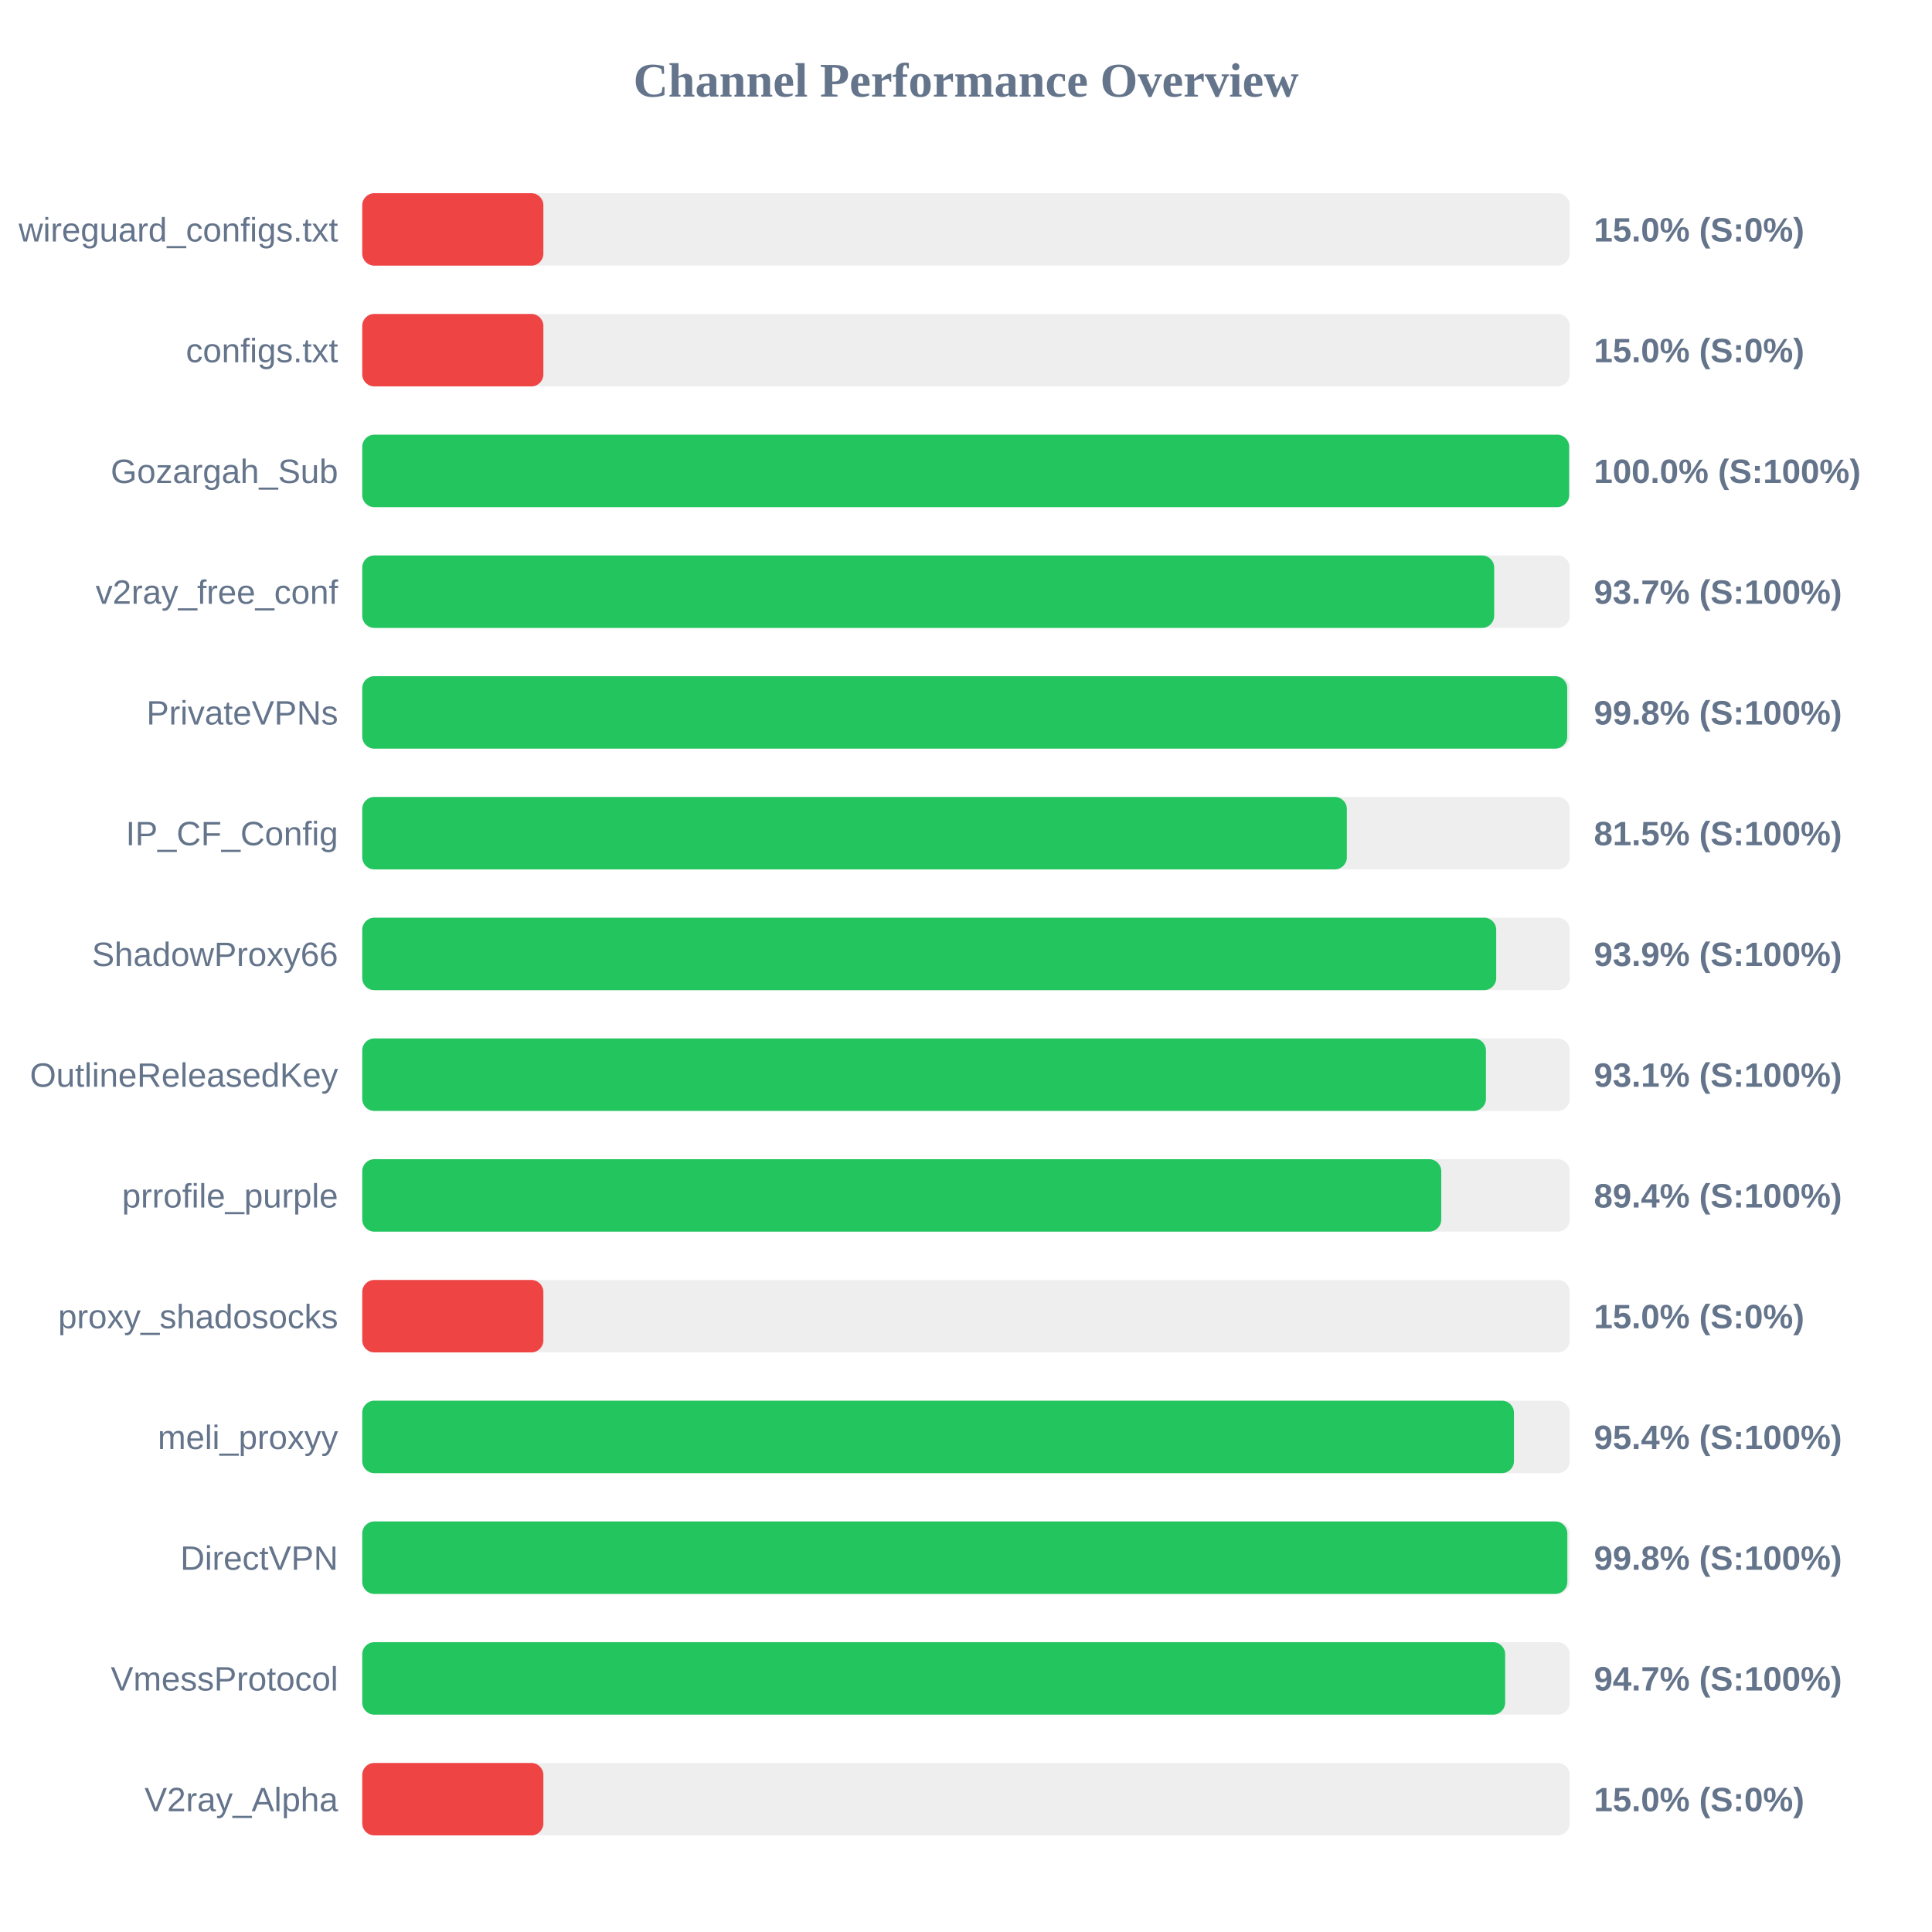
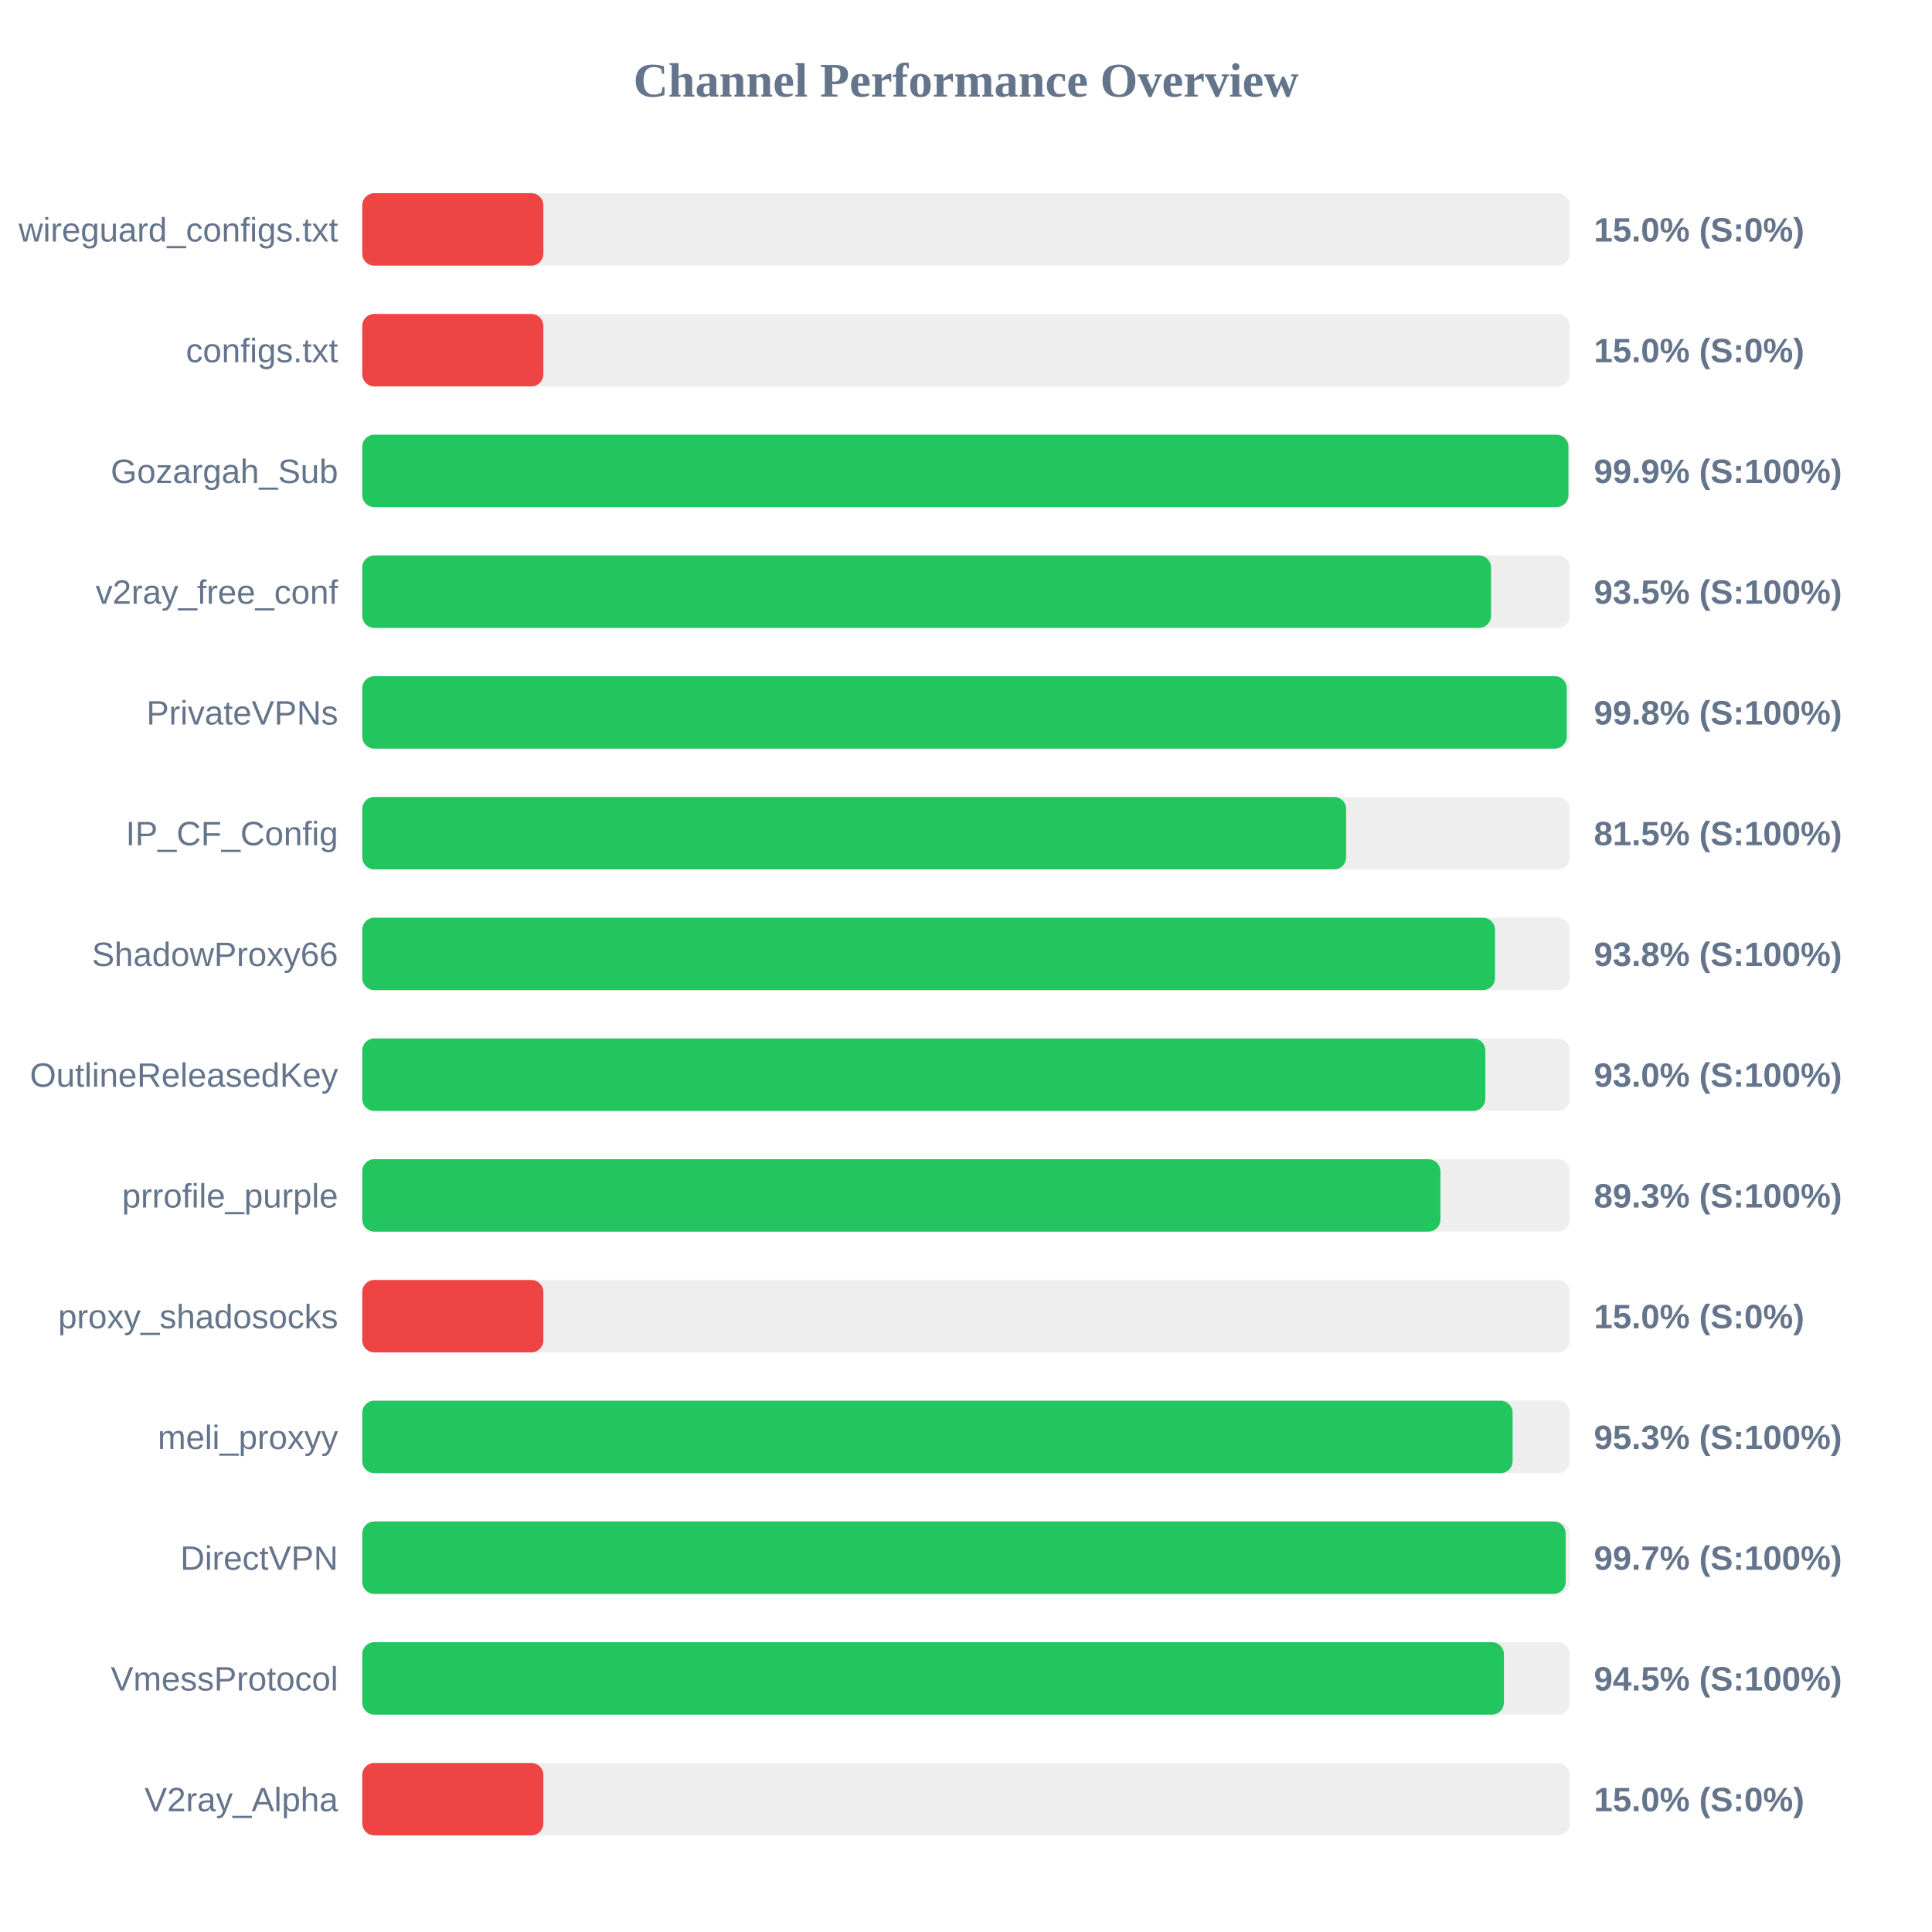
<svg xmlns="http://www.w3.org/2000/svg" width="800" height="800" version="1.1">
  <style>
        .row { font: 14px Arial; fill: #64748b; }
        .score { font: bold 14px Arial; fill: #64748b; }
    </style>
  <text x="400" y="40" text-anchor="middle" font-size="20px" font-weight="bold" fill="#64748b">Channel Performance Overview</text>
  <rect x="150" y="80" width="500" height="30" fill="#eee" rx="5" />
  <rect x="150" y="80" width="75.0" height="30" fill="#ef4444" rx="5" />
  <text x="140" y="100" text-anchor="end" class="row">wireguard_configs.txt</text>
  <text x="660" y="100" text-anchor="start" class="score">15.0% (S:0%)</text>
  <rect x="150" y="130" width="500" height="30" fill="#eee" rx="5" />
  <rect x="150" y="130" width="75.0" height="30" fill="#ef4444" rx="5" />
  <text x="140" y="150" text-anchor="end" class="row">configs.txt</text>
  <text x="660" y="150" text-anchor="start" class="score">15.0% (S:0%)</text>
  <rect x="150" y="180" width="500" height="30" fill="#eee" rx="5" />
-   <rect x="150" y="180" width="499.75" height="30" fill="#22c55e" rx="5" />
+   <rect x="150" y="180" width="499.45" height="30" fill="#22c55e" rx="5" />
  <text x="140" y="200" text-anchor="end" class="row">Gozargah_Sub</text>
-   <text x="660" y="200" text-anchor="start" class="score">100.0% (S:100%)</text>
+   <text x="660" y="200" text-anchor="start" class="score">99.9% (S:100%)</text>
  <rect x="150" y="230" width="500" height="30" fill="#eee" rx="5" />
-   <rect x="150" y="230" width="468.7" height="30" fill="#22c55e" rx="5" />
+   <rect x="150" y="230" width="467.4" height="30" fill="#22c55e" rx="5" />
  <text x="140" y="250" text-anchor="end" class="row">v2ray_free_conf</text>
-   <text x="660" y="250" text-anchor="start" class="score">93.7% (S:100%)</text>
+   <text x="660" y="250" text-anchor="start" class="score">93.5% (S:100%)</text>
  <rect x="150" y="280" width="500" height="30" fill="#eee" rx="5" />
-   <rect x="150" y="280" width="498.95" height="30" fill="#22c55e" rx="5" />
+   <rect x="150" y="280" width="498.75" height="30" fill="#22c55e" rx="5" />
  <text x="140" y="300" text-anchor="end" class="row">PrivateVPNs</text>
  <text x="660" y="300" text-anchor="start" class="score">99.8% (S:100%)</text>
  <rect x="150" y="330" width="500" height="30" fill="#eee" rx="5" />
-   <rect x="150" y="330" width="407.7" height="30" fill="#22c55e" rx="5" />
+   <rect x="150" y="330" width="407.4" height="30" fill="#22c55e" rx="5" />
  <text x="140" y="350" text-anchor="end" class="row">IP_CF_Config</text>
  <text x="660" y="350" text-anchor="start" class="score">81.5% (S:100%)</text>
  <rect x="150" y="380" width="500" height="30" fill="#eee" rx="5" />
-   <rect x="150" y="380" width="469.55" height="30" fill="#22c55e" rx="5" />
+   <rect x="150" y="380" width="469.05" height="30" fill="#22c55e" rx="5" />
  <text x="140" y="400" text-anchor="end" class="row">ShadowProxy66</text>
-   <text x="660" y="400" text-anchor="start" class="score">93.9% (S:100%)</text>
+   <text x="660" y="400" text-anchor="start" class="score">93.8% (S:100%)</text>
  <rect x="150" y="430" width="500" height="30" fill="#eee" rx="5" />
-   <rect x="150" y="430" width="465.3" height="30" fill="#22c55e" rx="5" />
+   <rect x="150" y="430" width="465.05" height="30" fill="#22c55e" rx="5" />
  <text x="140" y="450" text-anchor="end" class="row">OutlineReleasedKey</text>
-   <text x="660" y="450" text-anchor="start" class="score">93.1% (S:100%)</text>
+   <text x="660" y="450" text-anchor="start" class="score">93.0% (S:100%)</text>
  <rect x="150" y="480" width="500" height="30" fill="#eee" rx="5" />
-   <rect x="150" y="480" width="446.8" height="30" fill="#22c55e" rx="5" />
+   <rect x="150" y="480" width="446.45" height="30" fill="#22c55e" rx="5" />
  <text x="140" y="500" text-anchor="end" class="row">prrofile_purple</text>
-   <text x="660" y="500" text-anchor="start" class="score">89.4% (S:100%)</text>
+   <text x="660" y="500" text-anchor="start" class="score">89.3% (S:100%)</text>
  <rect x="150" y="530" width="500" height="30" fill="#eee" rx="5" />
  <rect x="150" y="530" width="75.0" height="30" fill="#ef4444" rx="5" />
  <text x="140" y="550" text-anchor="end" class="row">proxy_shadosocks</text>
  <text x="660" y="550" text-anchor="start" class="score">15.0% (S:0%)</text>
  <rect x="150" y="580" width="500" height="30" fill="#eee" rx="5" />
-   <rect x="150" y="580" width="476.9" height="30" fill="#22c55e" rx="5" />
+   <rect x="150" y="580" width="476.35" height="30" fill="#22c55e" rx="5" />
  <text x="140" y="600" text-anchor="end" class="row">meli_proxyy</text>
-   <text x="660" y="600" text-anchor="start" class="score">95.4% (S:100%)</text>
+   <text x="660" y="600" text-anchor="start" class="score">95.3% (S:100%)</text>
  <rect x="150" y="630" width="500" height="30" fill="#eee" rx="5" />
-   <rect x="150" y="630" width="499.0" height="30" fill="#22c55e" rx="5" />
+   <rect x="150" y="630" width="498.3" height="30" fill="#22c55e" rx="5" />
  <text x="140" y="650" text-anchor="end" class="row">DirectVPN</text>
-   <text x="660" y="650" text-anchor="start" class="score">99.8% (S:100%)</text>
+   <text x="660" y="650" text-anchor="start" class="score">99.7% (S:100%)</text>
  <rect x="150" y="680" width="500" height="30" fill="#eee" rx="5" />
-   <rect x="150" y="680" width="473.25" height="30" fill="#22c55e" rx="5" />
+   <rect x="150" y="680" width="472.75" height="30" fill="#22c55e" rx="5" />
  <text x="140" y="700" text-anchor="end" class="row">VmessProtocol</text>
-   <text x="660" y="700" text-anchor="start" class="score">94.7% (S:100%)</text>
+   <text x="660" y="700" text-anchor="start" class="score">94.5% (S:100%)</text>
  <rect x="150" y="730" width="500" height="30" fill="#eee" rx="5" />
  <rect x="150" y="730" width="75.0" height="30" fill="#ef4444" rx="5" />
  <text x="140" y="750" text-anchor="end" class="row">V2ray_Alpha</text>
  <text x="660" y="750" text-anchor="start" class="score">15.0% (S:0%)</text>
</svg>
